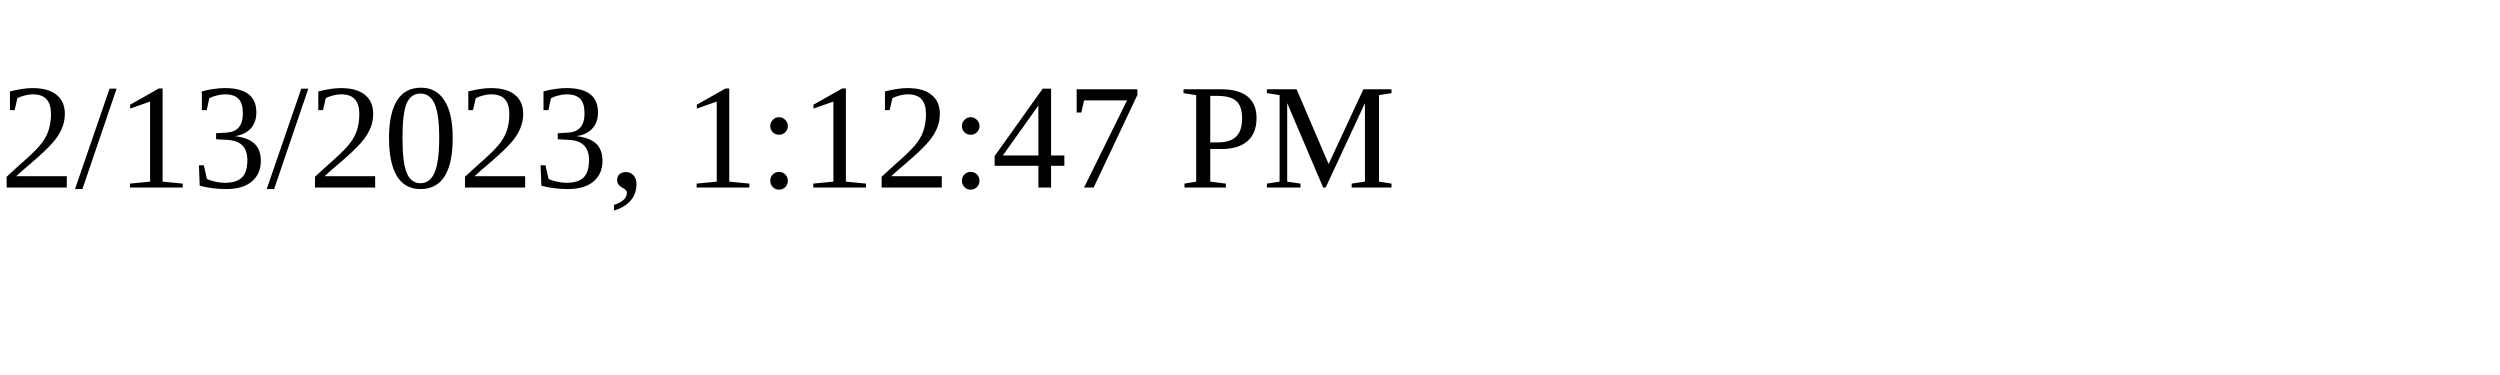
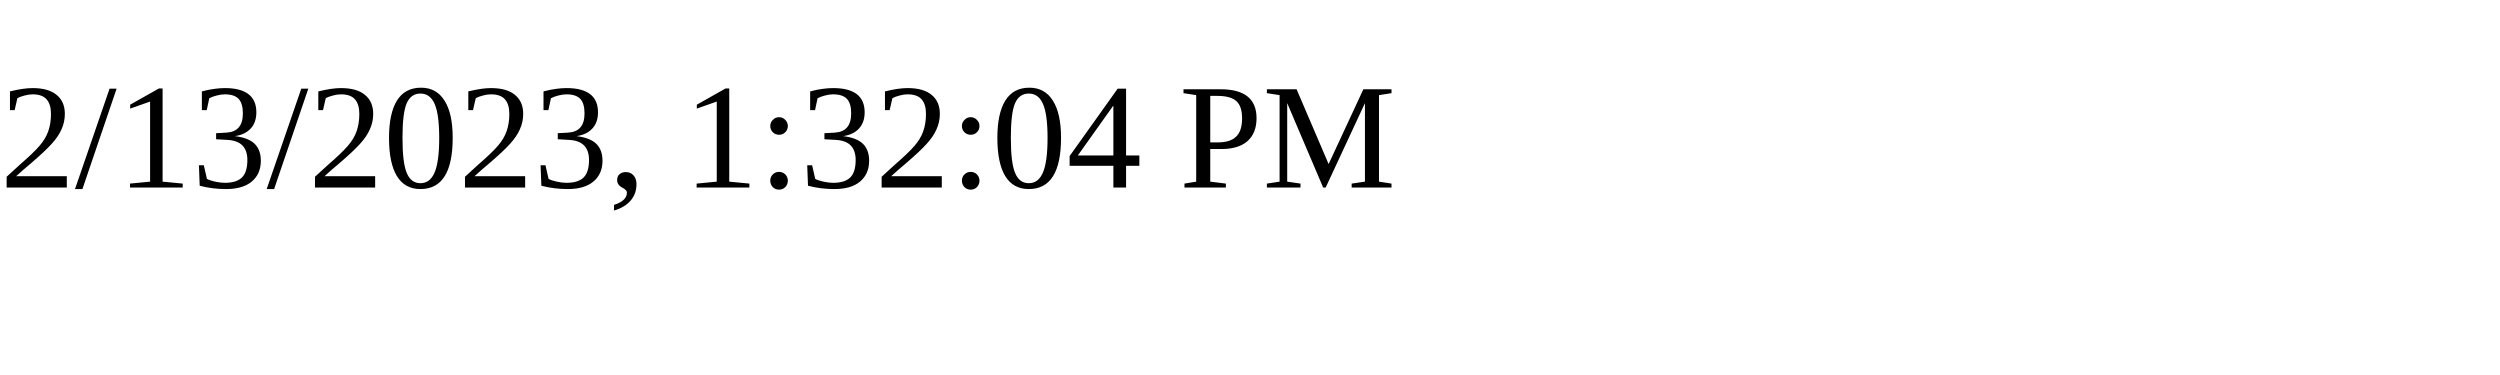
<svg xmlns="http://www.w3.org/2000/svg" height="30" width="200">
-   <text x="0" y="15">2/13/2023, 1:12:47 PM</text>
+   <text x="0" y="15">2/13/2023, 1:32:04 PM</text>
</svg>
